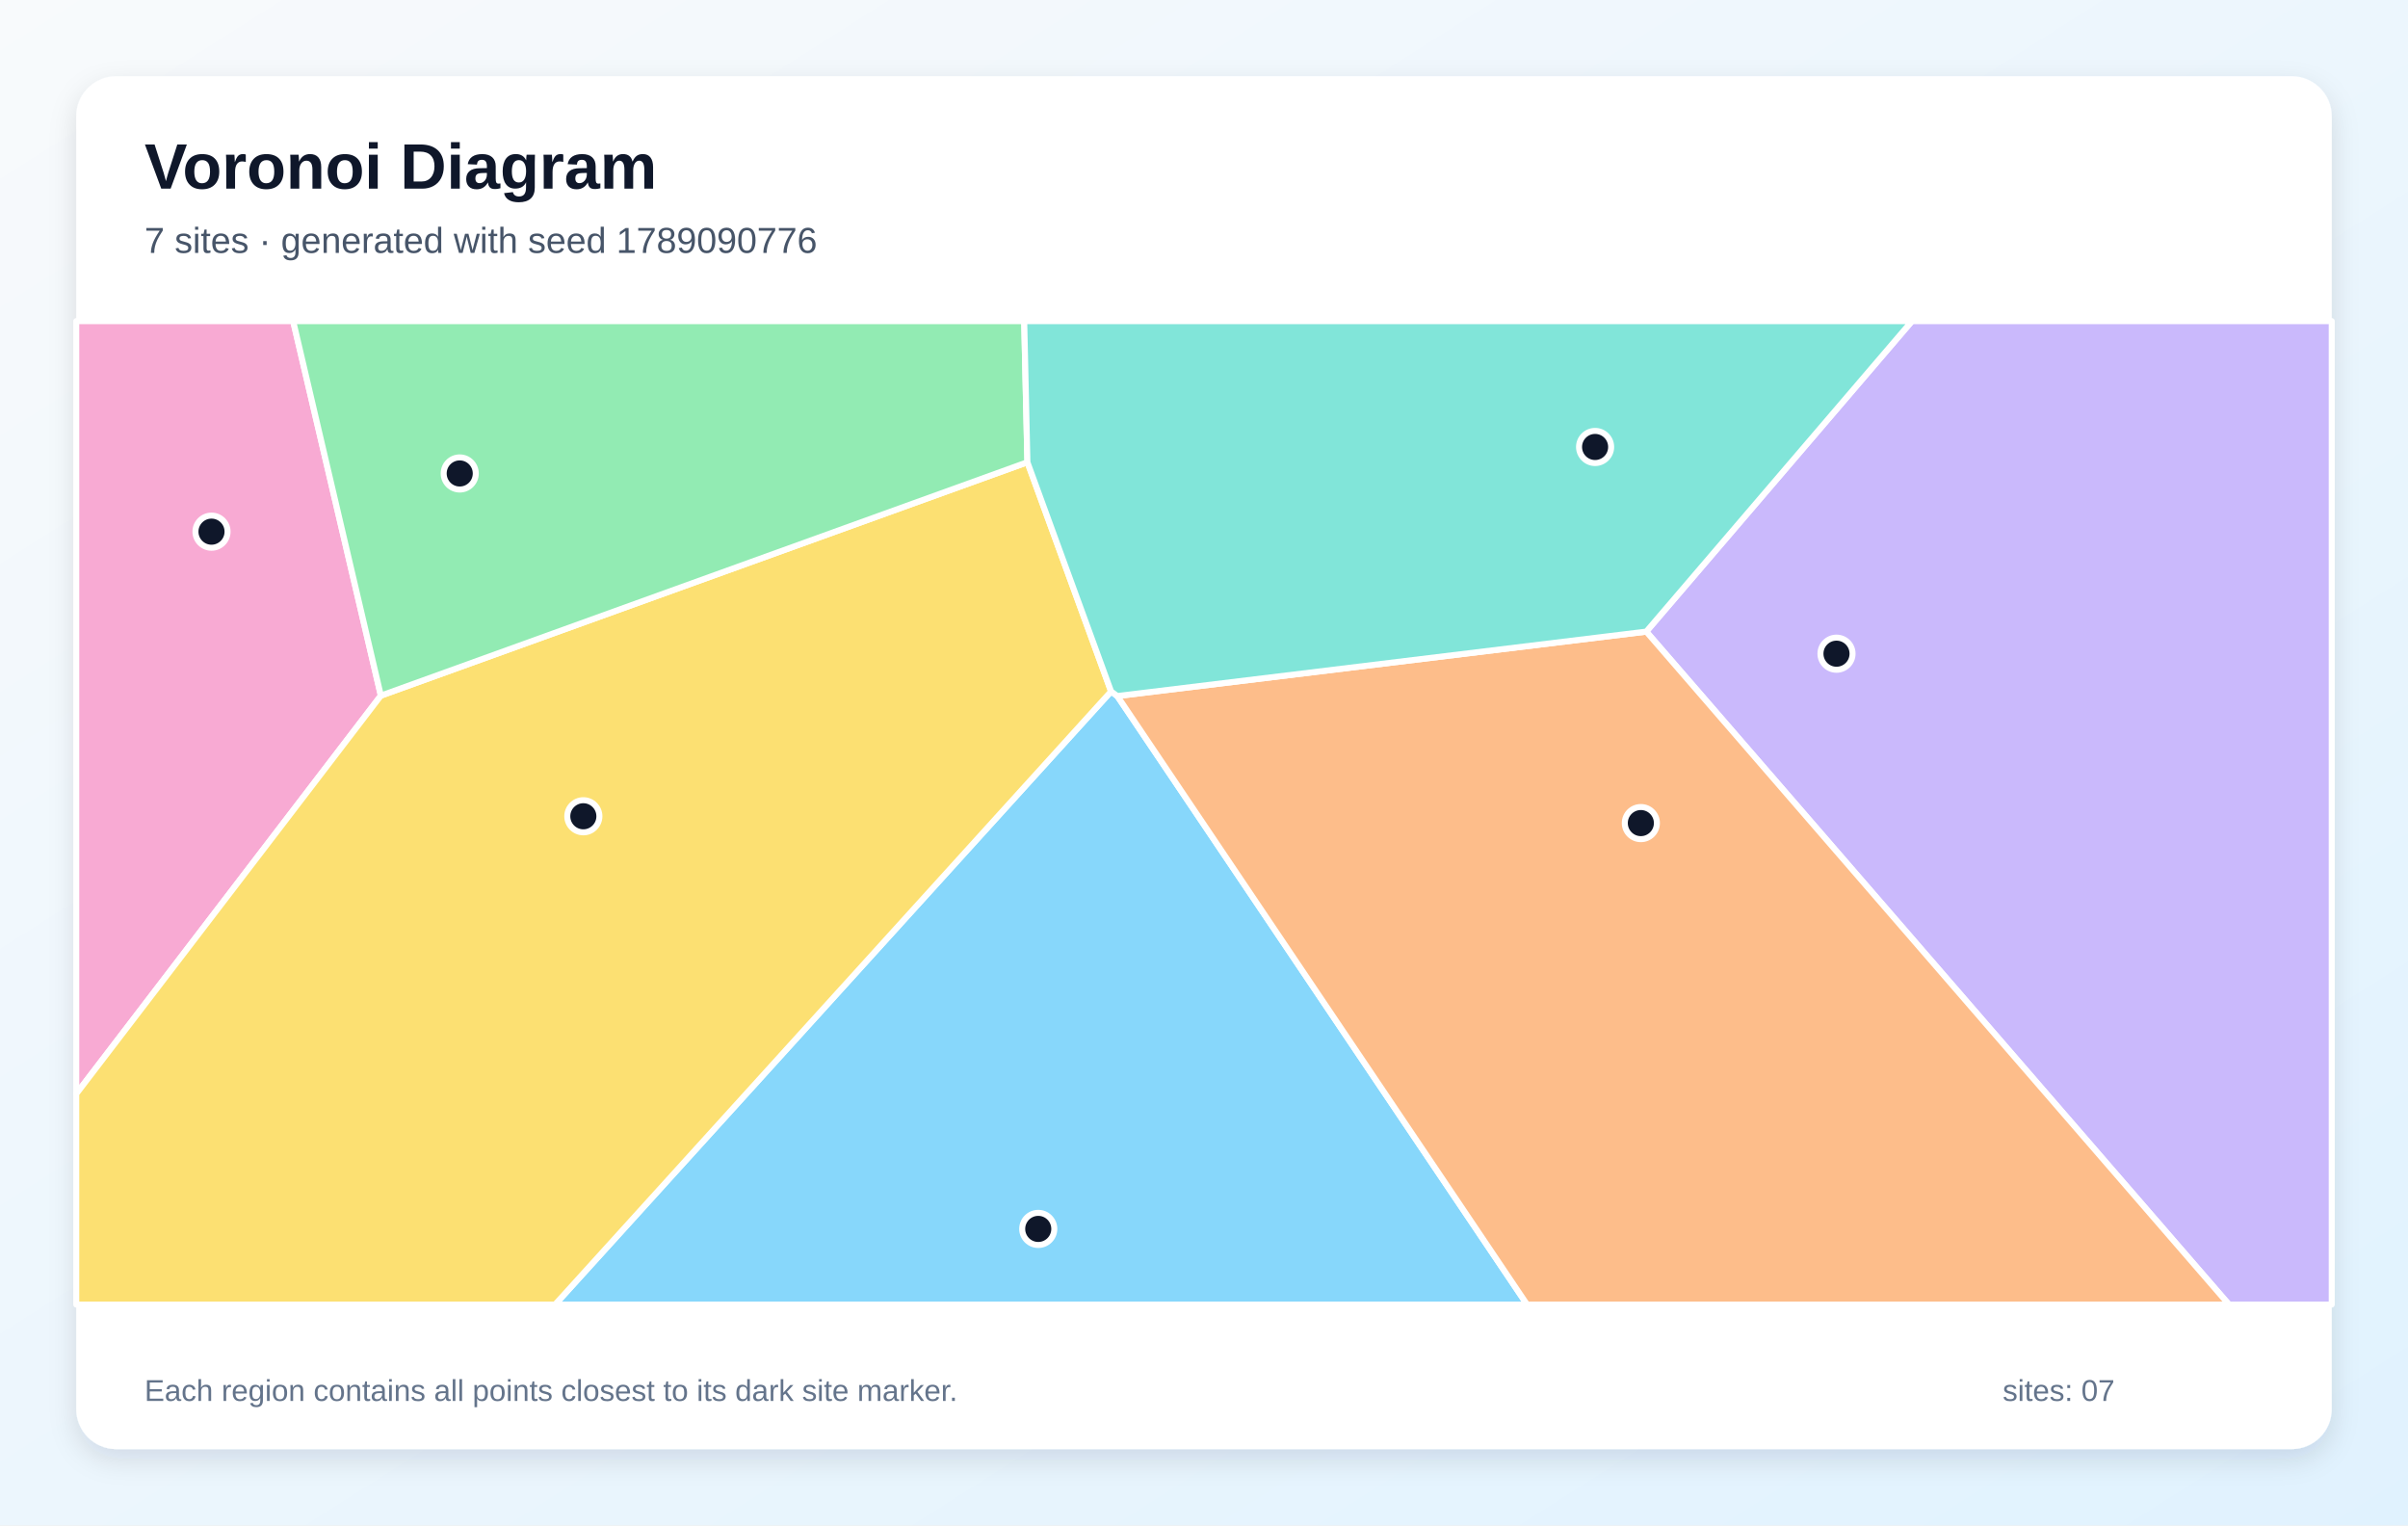
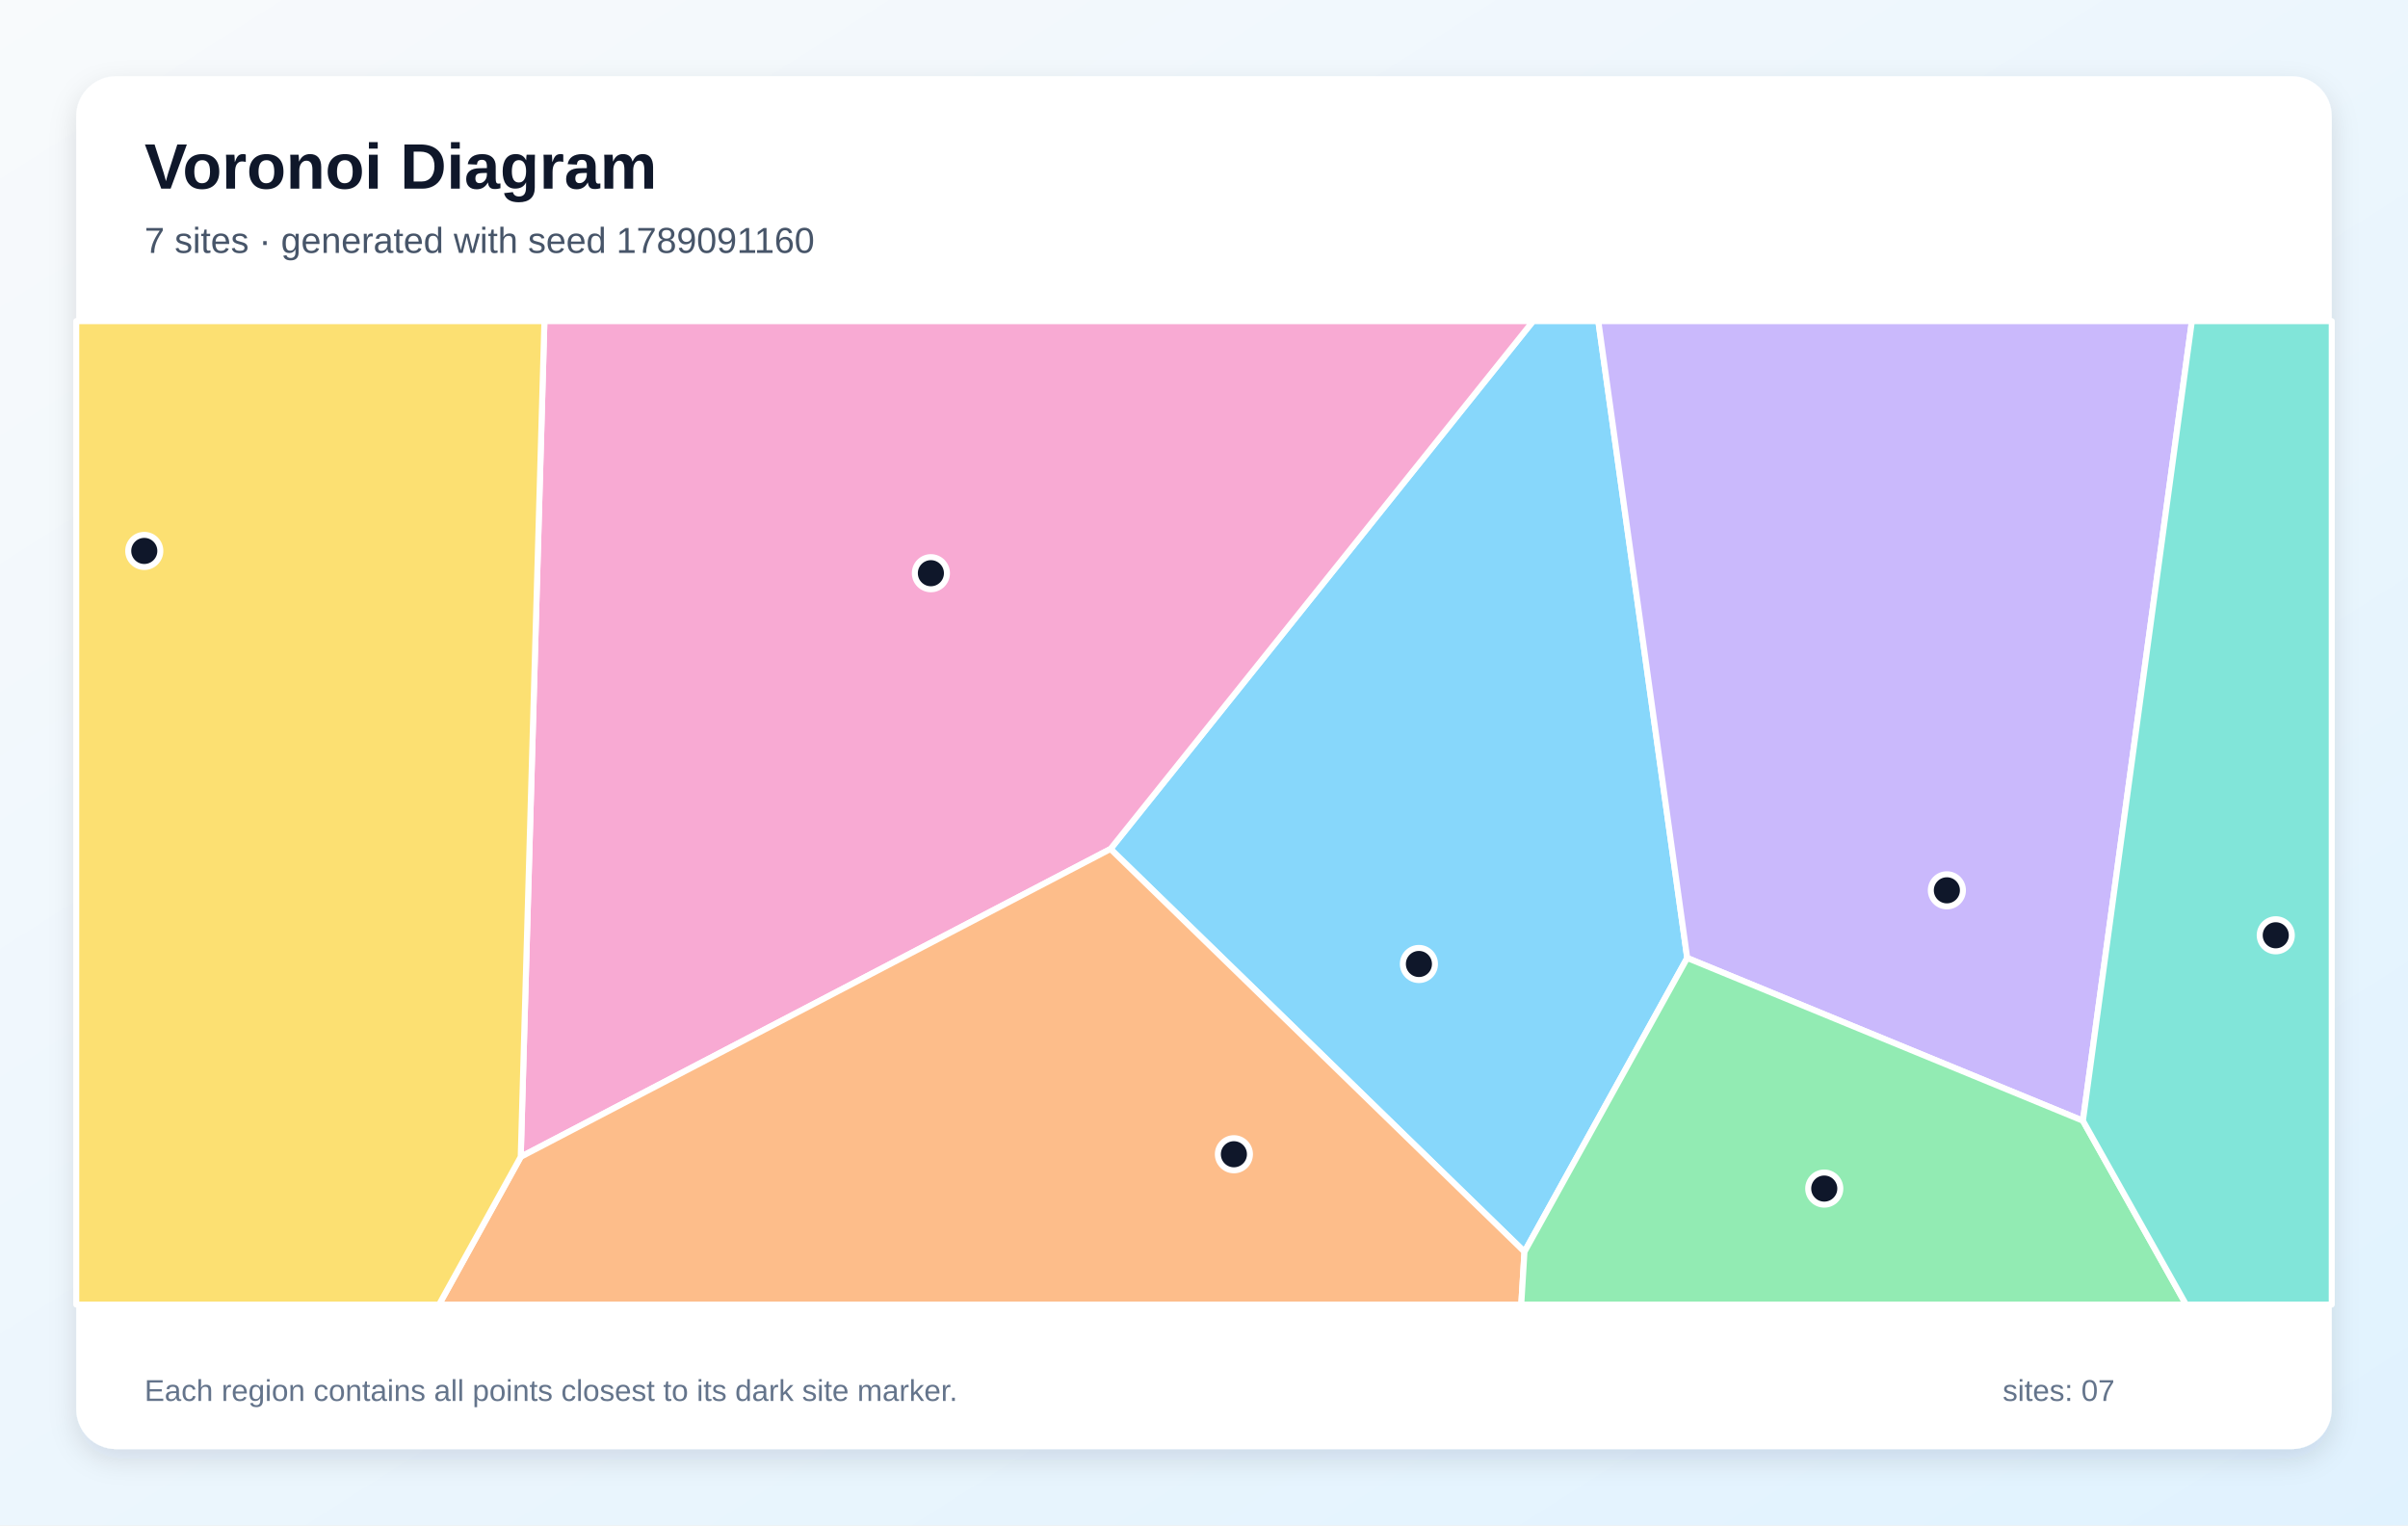
<svg xmlns="http://www.w3.org/2000/svg" width="1200" height="760" viewBox="0 0 1200 760" role="img" aria-labelledby="title description">
  <defs>
    <linearGradient id="background" x1="0" y1="0" x2="1" y2="1">
      <stop stop-color="#F8FAFC" />
      <stop offset="1" stop-color="#E0F2FE" />
    </linearGradient>
    <filter id="shadow" x="-10%" y="-10%" width="120%" height="120%">
      <feDropShadow dx="0" dy="5" stdDeviation="7" flood-color="#0F172A" flood-opacity=".12" />
    </filter>
  </defs>
  <rect width="1200" height="760" fill="url(#background)" />
  <rect x="38" y="38" width="1124" height="684" rx="20" fill="#FFFFFF" filter="url(#shadow)" />
  <g font-family="Arial, sans-serif">
    <text x="72" y="94" font-size="32" font-weight="700" fill="#0F172A">Voronoi Diagram</text>
-     <text x="72" y="126" font-size="18" fill="#475569">7 sites · generated with seed 1789090776</text>
+     <text x="72" y="126" font-size="18" fill="#475569">7 sites · generated with seed 1789091160</text>
  </g>
  <g stroke="#FFFFFF" stroke-width="3" stroke-linejoin="round">
-     <polygon points="553.7,344.5 556.8,346.8 761.0,650.0 276.6,650.0" fill="#38BDF8" fill-opacity="0.60" />
-     <polygon points="820.4,314.7 952.8,160.0 1162.0,160.0 1162.0,650.0 1110.8,650.0" fill="#A78BFA" fill-opacity="0.60" />
-     <polygon points="189.8,346.6 38.0,545.0 38.0,160.0 146.1,160.0" fill="#F472B6" fill-opacity="0.60" />
-     <polygon points="556.8,346.8 820.4,314.7 1110.8,650.0 761.0,650.0" fill="#FB923C" fill-opacity="0.60" />
-     <polygon points="38.0,545.0 189.8,346.6 512.0,230.3 553.7,344.5 276.6,650.0 38.0,650.0" fill="#FACC15" fill-opacity="0.60" />
-     <polygon points="512.0,230.3 189.8,346.6 146.1,160.0 510.4,160.0" fill="#4ADE80" fill-opacity="0.60" />
-     <polygon points="820.4,314.7 556.8,346.8 553.7,344.5 512.0,230.3 510.4,160.0 952.8,160.0" fill="#2DD4BF" fill-opacity="0.60" />
+     <polygon points="759.7,623.7 553.4,423.0 764.0,160.0 796.5,160.0 840.8,477.3" fill="#38BDF8" fill-opacity="0.60" />
+     <polygon points="1038.0,558.4 840.8,477.3 796.5,160.0 1092.3,160.0" fill="#A78BFA" fill-opacity="0.60" />
+     <polygon points="271.3,160.0 764.0,160.0 553.4,423.0 259.5,576.4" fill="#F472B6" fill-opacity="0.60" />
+     <polygon points="259.5,576.4 553.4,423.0 759.7,623.7 758.1,650.0 218.8,650.0" fill="#FB923C" fill-opacity="0.60" />
+     <polygon points="38.0,160.0 271.3,160.0 259.5,576.4 218.8,650.0 38.0,650.0" fill="#FACC15" fill-opacity="0.60" />
+     <polygon points="759.7,623.7 840.8,477.3 1038.0,558.4 1089.4,650.0 758.1,650.0" fill="#4ADE80" fill-opacity="0.60" />
+     <polygon points="1038.0,558.4 1092.3,160.0 1162.0,160.0 1162.0,650.0 1089.4,650.0" fill="#2DD4BF" fill-opacity="0.60" />
  </g>
  <g>
-     <circle cx="517.4" cy="612.3" r="8" fill="#0F172A" stroke="#FFFFFF" stroke-width="3" />
-     <circle cx="915.2" cy="325.7" r="8" fill="#0F172A" stroke="#FFFFFF" stroke-width="3" />
-     <circle cx="105.4" cy="264.9" r="8" fill="#0F172A" stroke="#FFFFFF" stroke-width="3" />
-     <circle cx="817.7" cy="410.1" r="8" fill="#0F172A" stroke="#FFFFFF" stroke-width="3" />
-     <circle cx="290.7" cy="406.7" r="8" fill="#0F172A" stroke="#FFFFFF" stroke-width="3" />
-     <circle cx="229.1" cy="235.9" r="8" fill="#0F172A" stroke="#FFFFFF" stroke-width="3" />
-     <circle cx="794.9" cy="222.7" r="8" fill="#0F172A" stroke="#FFFFFF" stroke-width="3" />
+     <circle cx="707.1" cy="480.3" r="8" fill="#0F172A" stroke="#FFFFFF" stroke-width="3" />
+     <circle cx="970.2" cy="443.6" r="8" fill="#0F172A" stroke="#FFFFFF" stroke-width="3" />
+     <circle cx="463.9" cy="285.6" r="8" fill="#0F172A" stroke="#FFFFFF" stroke-width="3" />
+     <circle cx="614.9" cy="575.1" r="8" fill="#0F172A" stroke="#FFFFFF" stroke-width="3" />
+     <circle cx="71.9" cy="274.5" r="8" fill="#0F172A" stroke="#FFFFFF" stroke-width="3" />
+     <circle cx="909.1" cy="592.2" r="8" fill="#0F172A" stroke="#FFFFFF" stroke-width="3" />
+     <circle cx="1134.1" cy="466.0" r="8" fill="#0F172A" stroke="#FFFFFF" stroke-width="3" />
  </g>
  <g font-family="Arial, sans-serif" font-size="15" fill="#64748B">
    <text x="72" y="698">Each region contains all points closest to its dark site marker.</text>
    <text x="998" y="698">sites: 07</text>
  </g>
</svg>
